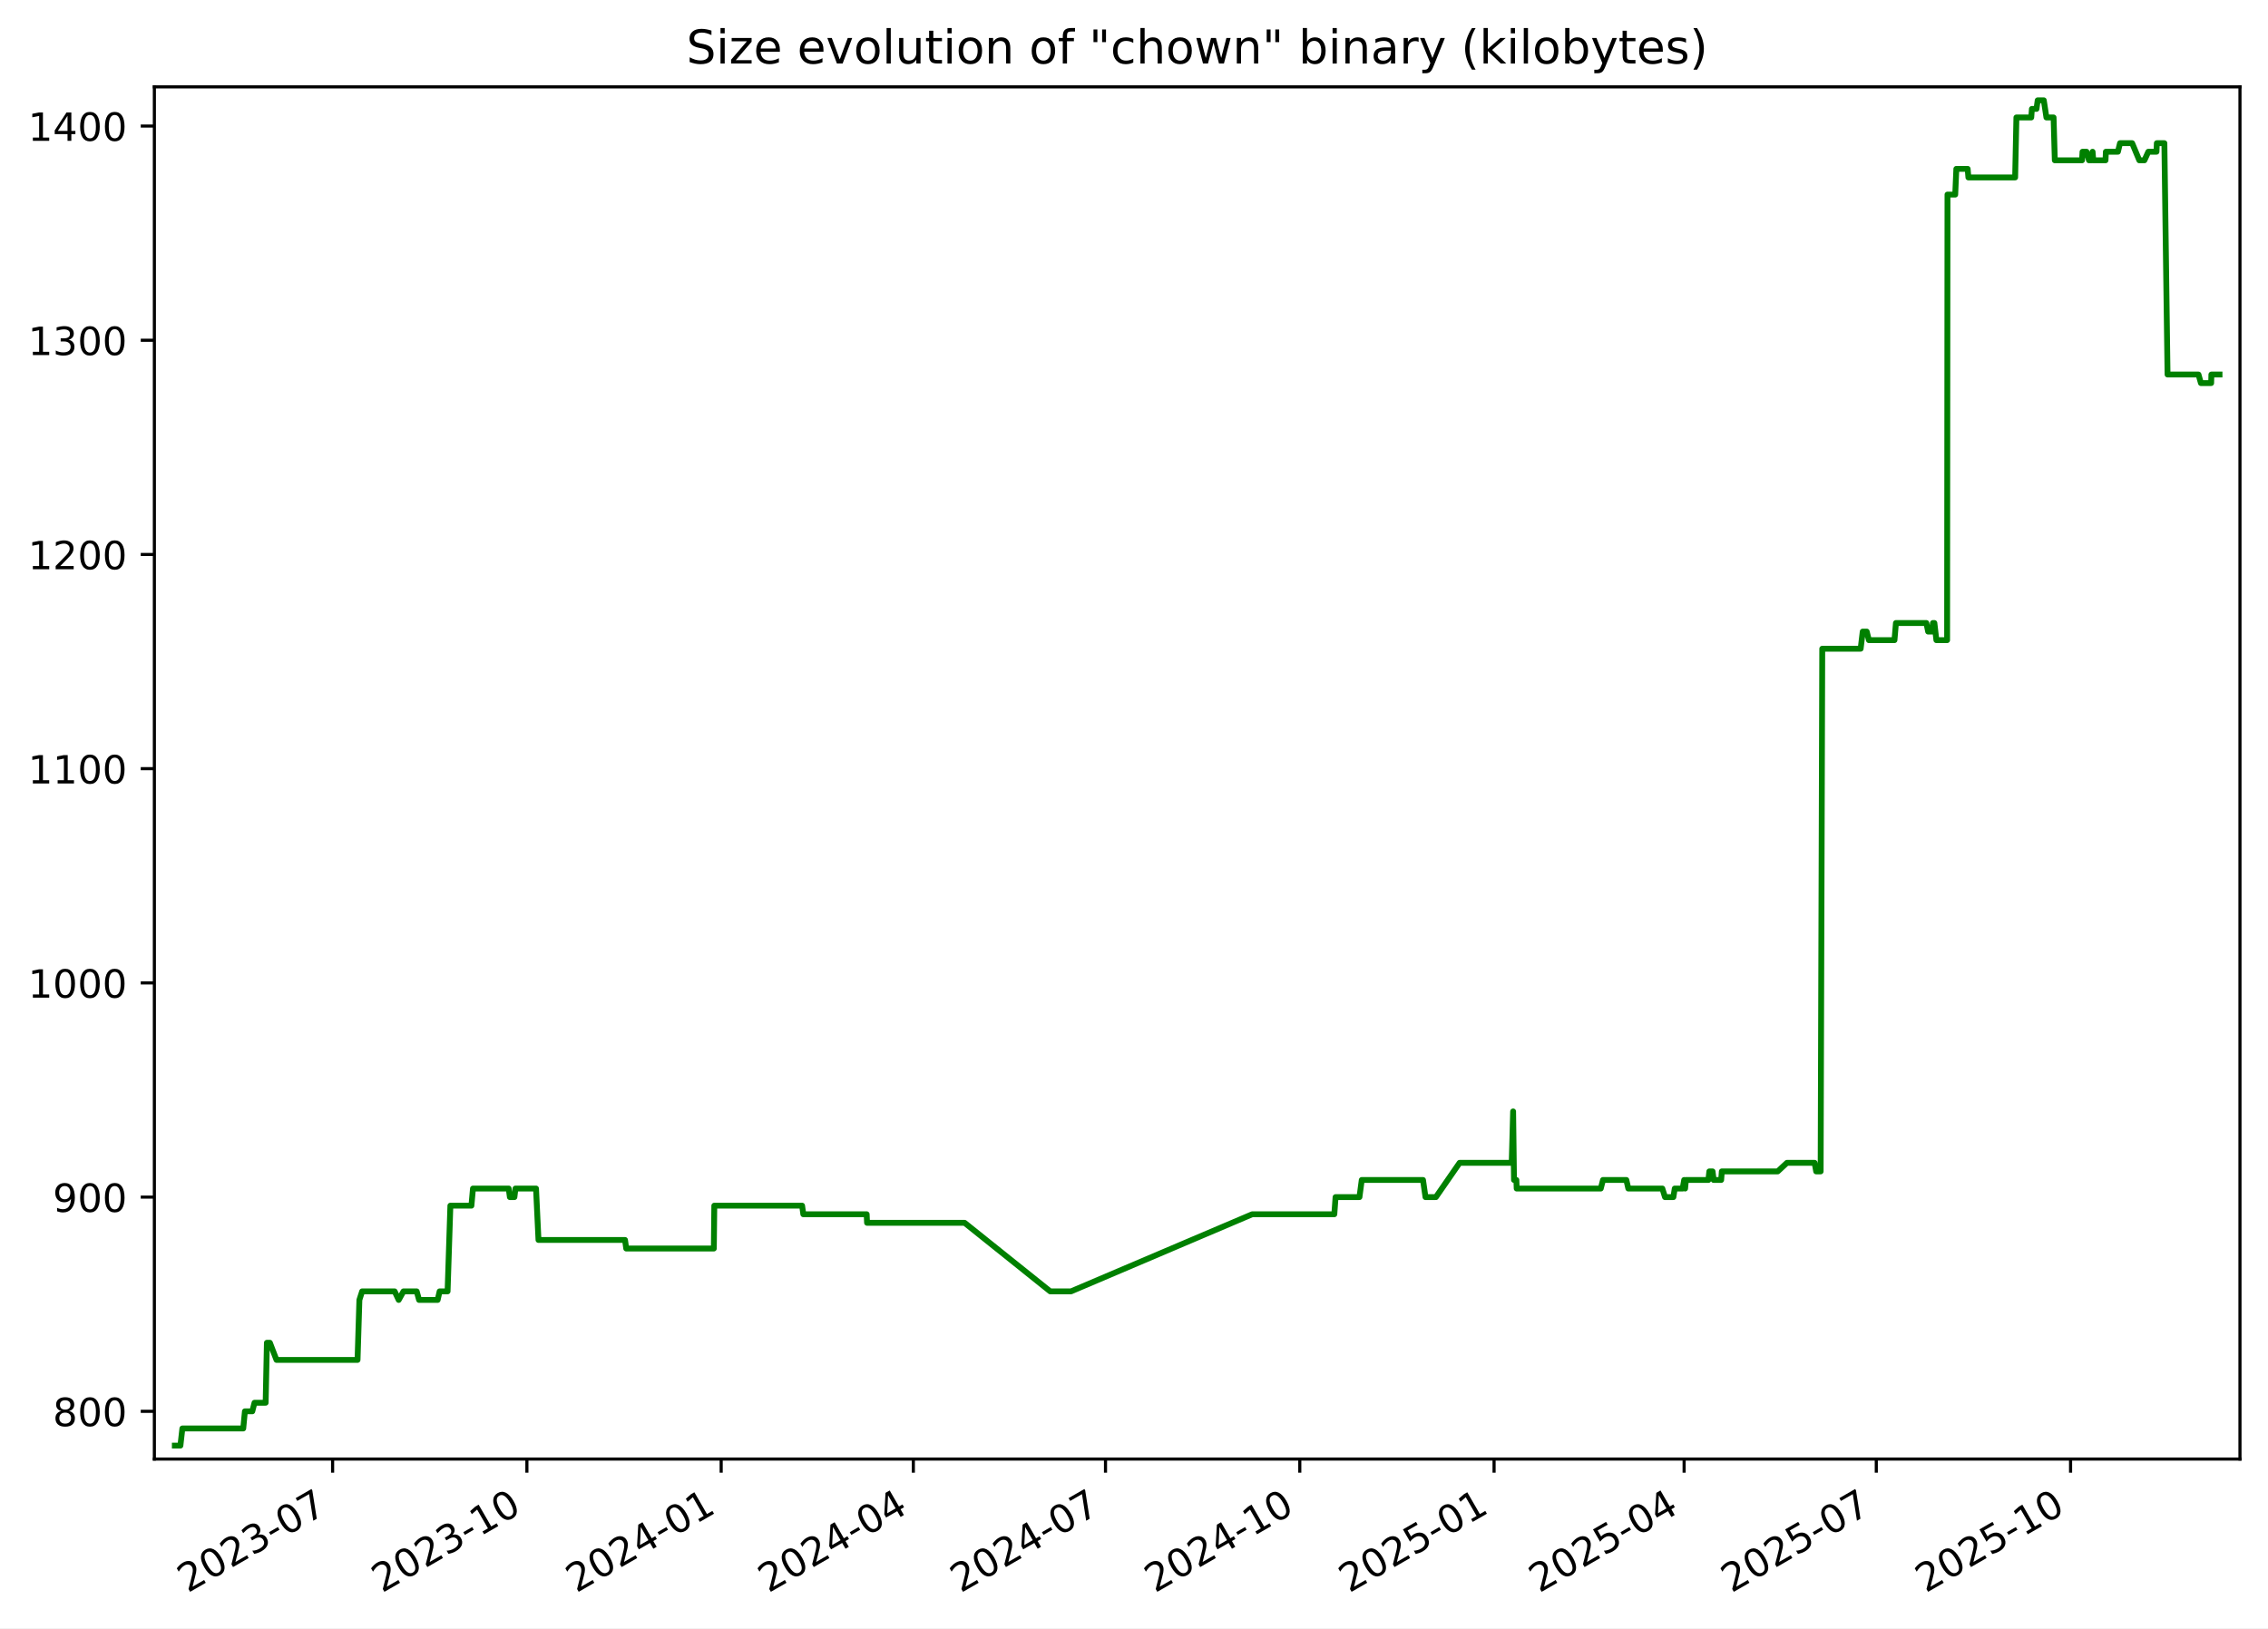
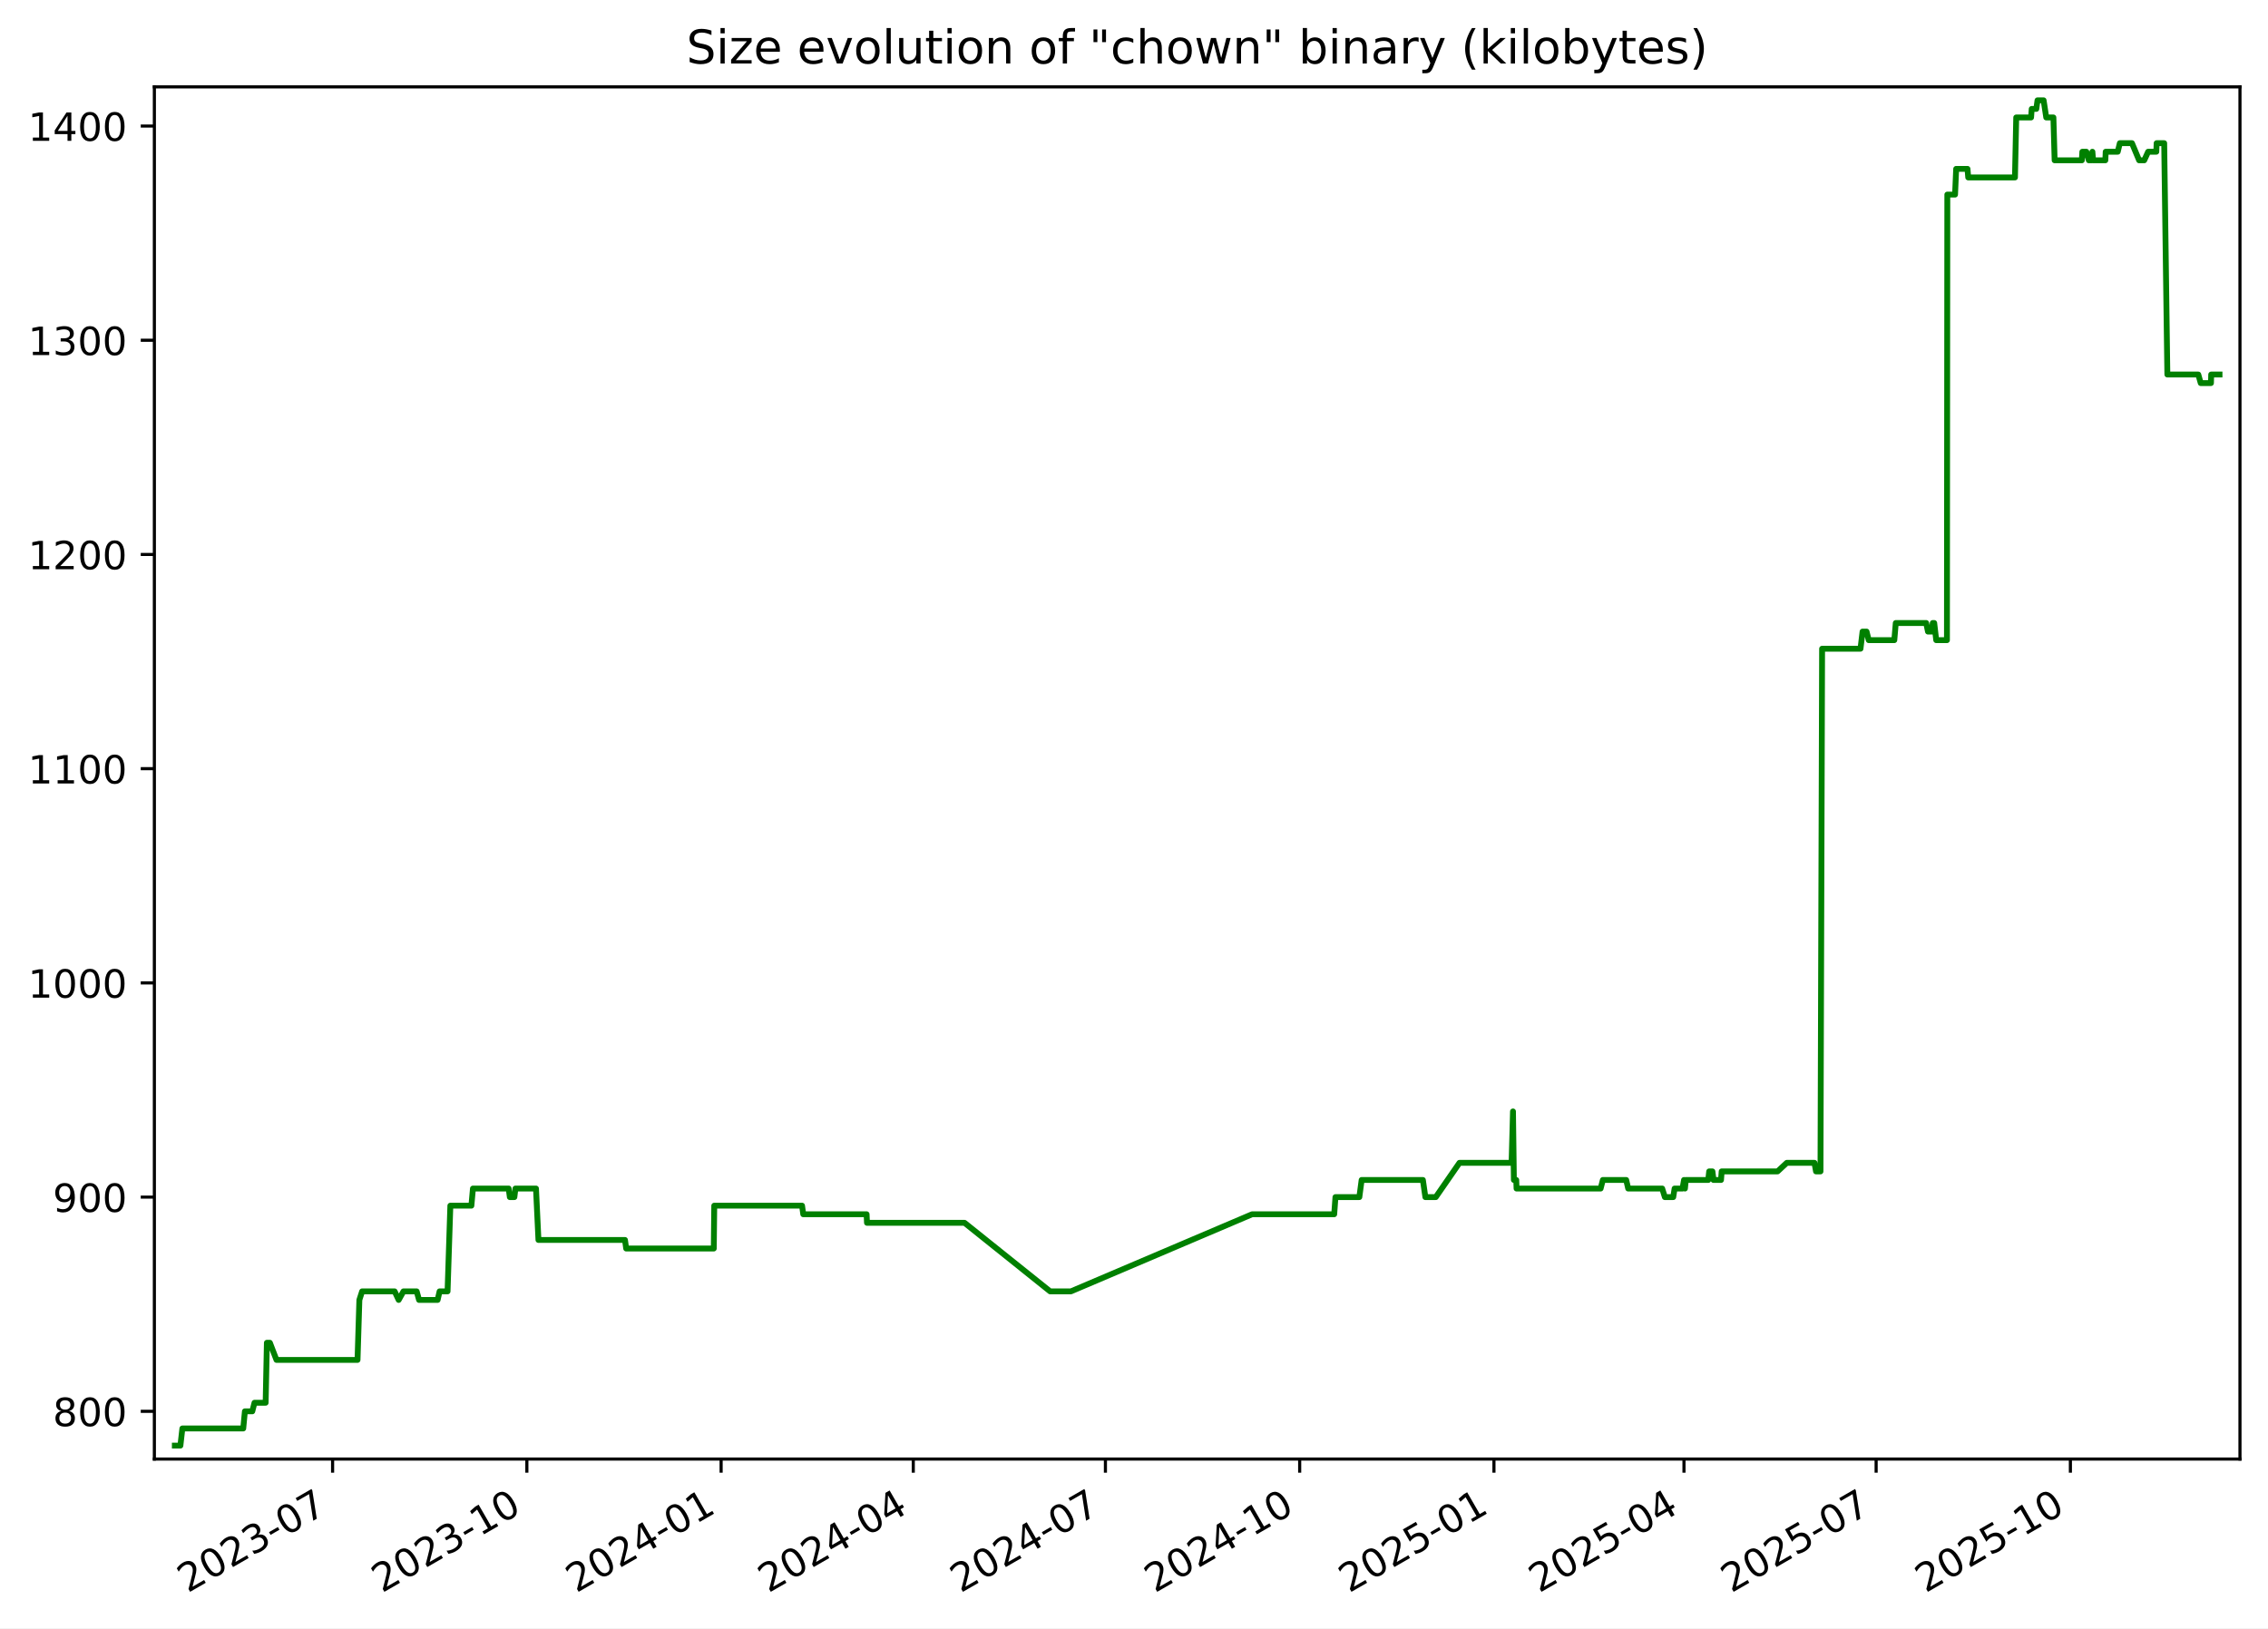
<svg xmlns="http://www.w3.org/2000/svg" xmlns:xlink="http://www.w3.org/1999/xlink" width="582.53pt" height="418.303pt" viewBox="0 0 582.53 418.303" version="1.1">
  <defs>
    <style type="text/css">*{stroke-linejoin: round; stroke-linecap: butt}</style>
  </defs>
  <g id="figure_1">
    <g id="patch_1">
      <path d="M -0 418.303  L 582.53 418.303  L 582.53 0  L -0 0  z " style="fill: #ffffff" />
    </g>
    <g id="axes_1">
      <g id="patch_2">
        <path d="M 39.65 374.83  L 575.33 374.83  L 575.33 22.318  L 39.65 22.318  z " style="fill: #ffffff" />
      </g>
      <g id="matplotlib.axis_1">
        <g id="xtick_1">
          <g id="line2d_1">
            <defs>
-               <path id="m84c2f676f5" d="M 0 0  L 0 3.5  " style="stroke: #000000; stroke-width: 0.8" />
+               <path id="m69174cca69" d="M 0 0  L 0 3.5  " style="stroke: #000000; stroke-width: 0.8" />
            </defs>
            <g>
-               <use xlink:href="#m84c2f676f5" x="85.43" y="374.83" style="stroke: #000000; stroke-width: 0.8" />
+               <use xlink:href="#m69174cca69" x="85.426" y="374.83" style="stroke: #000000; stroke-width: 0.8" />
            </g>
          </g>
          <g id="text_1">
-             <g transform="translate(48.20502 409.302) rotate(-30) scale(0.1 -0.1)">
+             <g transform="translate(48.20119 409.302) rotate(-30) scale(0.1 -0.1)">
              <defs>
                <path id="DejaVuSans-32" d="M 1228 531  L 3431 531  L 3431 0  L 469 0  L 469 531  Q 828 903 1448 1529  Q 2069 2156 2228 2338  Q 2531 2678 2651 2914  Q 2772 3150 2772 3378  Q 2772 3750 2511 3984  Q 2250 4219 1831 4219  Q 1534 4219 1204 4116  Q 875 4013 500 3803  L 500 4441  Q 881 4594 1212 4672  Q 1544 4750 1819 4750  Q 2544 4750 2975 4387  Q 3406 4025 3406 3419  Q 3406 3131 3298 2873  Q 3191 2616 2906 2266  Q 2828 2175 2409 1742  Q 1991 1309 1228 531  z " transform="scale(0.015625)" />
                <path id="DejaVuSans-30" d="M 2034 4250  Q 1547 4250 1301 3770  Q 1056 3291 1056 2328  Q 1056 1369 1301 889  Q 1547 409 2034 409  Q 2525 409 2770 889  Q 3016 1369 3016 2328  Q 3016 3291 2770 3770  Q 2525 4250 2034 4250  z M 2034 4750  Q 2819 4750 3233 4129  Q 3647 3509 3647 2328  Q 3647 1150 3233 529  Q 2819 -91 2034 -91  Q 1250 -91 836 529  Q 422 1150 422 2328  Q 422 3509 836 4129  Q 1250 4750 2034 4750  z " transform="scale(0.015625)" />
                <path id="DejaVuSans-33" d="M 2597 2516  Q 3050 2419 3304 2112  Q 3559 1806 3559 1356  Q 3559 666 3084 287  Q 2609 -91 1734 -91  Q 1441 -91 1130 -33  Q 819 25 488 141  L 488 750  Q 750 597 1062 519  Q 1375 441 1716 441  Q 2309 441 2620 675  Q 2931 909 2931 1356  Q 2931 1769 2642 2001  Q 2353 2234 1838 2234  L 1294 2234  L 1294 2753  L 1863 2753  Q 2328 2753 2575 2939  Q 2822 3125 2822 3475  Q 2822 3834 2567 4026  Q 2313 4219 1838 4219  Q 1578 4219 1281 4162  Q 984 4106 628 3988  L 628 4550  Q 988 4650 1302 4700  Q 1616 4750 1894 4750  Q 2613 4750 3031 4423  Q 3450 4097 3450 3541  Q 3450 3153 3228 2886  Q 3006 2619 2597 2516  z " transform="scale(0.015625)" />
                <path id="DejaVuSans-2d" d="M 313 2009  L 1997 2009  L 1997 1497  L 313 1497  L 313 2009  z " transform="scale(0.015625)" />
                <path id="DejaVuSans-37" d="M 525 4666  L 3525 4666  L 3525 4397  L 1831 0  L 1172 0  L 2766 4134  L 525 4134  L 525 4666  z " transform="scale(0.015625)" />
              </defs>
              <use xlink:href="#DejaVuSans-32" />
              <use xlink:href="#DejaVuSans-30" x="63.623" />
              <use xlink:href="#DejaVuSans-32" x="127.246" />
              <use xlink:href="#DejaVuSans-33" x="190.869" />
              <use xlink:href="#DejaVuSans-2d" x="254.492" />
              <use xlink:href="#DejaVuSans-30" x="290.576" />
              <use xlink:href="#DejaVuSans-37" x="354.199" />
            </g>
          </g>
        </g>
        <g id="xtick_2">
          <g id="line2d_2">
            <g>
-               <use xlink:href="#m84c2f676f5" x="135.33" y="374.83" style="stroke: #000000; stroke-width: 0.8" />
+               <use xlink:href="#m69174cca69" x="135.322" y="374.83" style="stroke: #000000; stroke-width: 0.8" />
            </g>
          </g>
          <g id="text_2">
-             <g transform="translate(98.10537 409.302) rotate(-30) scale(0.1 -0.1)">
+             <g transform="translate(98.09682 409.302) rotate(-30) scale(0.1 -0.1)">
              <defs>
                <path id="DejaVuSans-31" d="M 794 531  L 1825 531  L 1825 4091  L 703 3866  L 703 4441  L 1819 4666  L 2450 4666  L 2450 531  L 3481 531  L 3481 0  L 794 0  L 794 531  z " transform="scale(0.015625)" />
              </defs>
              <use xlink:href="#DejaVuSans-32" />
              <use xlink:href="#DejaVuSans-30" x="63.623" />
              <use xlink:href="#DejaVuSans-32" x="127.246" />
              <use xlink:href="#DejaVuSans-33" x="190.869" />
              <use xlink:href="#DejaVuSans-2d" x="254.492" />
              <use xlink:href="#DejaVuSans-31" x="290.576" />
              <use xlink:href="#DejaVuSans-30" x="354.199" />
            </g>
          </g>
        </g>
        <g id="xtick_3">
          <g id="line2d_3">
            <g>
-               <use xlink:href="#m84c2f676f5" x="185.231" y="374.83" style="stroke: #000000; stroke-width: 0.8" />
+               <use xlink:href="#m69174cca69" x="185.217" y="374.83" style="stroke: #000000; stroke-width: 0.8" />
            </g>
          </g>
          <g id="text_3">
-             <g transform="translate(148.0057 409.302) rotate(-30) scale(0.1 -0.1)">
+             <g transform="translate(147.9924 409.302) rotate(-30) scale(0.1 -0.1)">
              <defs>
                <path id="DejaVuSans-34" d="M 2419 4116  L 825 1625  L 2419 1625  L 2419 4116  z M 2253 4666  L 3047 4666  L 3047 1625  L 3713 1625  L 3713 1100  L 3047 1100  L 3047 0  L 2419 0  L 2419 1100  L 313 1100  L 313 1709  L 2253 4666  z " transform="scale(0.015625)" />
              </defs>
              <use xlink:href="#DejaVuSans-32" />
              <use xlink:href="#DejaVuSans-30" x="63.623" />
              <use xlink:href="#DejaVuSans-32" x="127.246" />
              <use xlink:href="#DejaVuSans-34" x="190.869" />
              <use xlink:href="#DejaVuSans-2d" x="254.492" />
              <use xlink:href="#DejaVuSans-30" x="290.576" />
              <use xlink:href="#DejaVuSans-31" x="354.199" />
            </g>
          </g>
        </g>
        <g id="xtick_4">
          <g id="line2d_4">
            <g>
-               <use xlink:href="#m84c2f676f5" x="234.589" y="374.83" style="stroke: #000000; stroke-width: 0.8" />
+               <use xlink:href="#m69174cca69" x="234.571" y="374.83" style="stroke: #000000; stroke-width: 0.8" />
            </g>
          </g>
          <g id="text_4">
-             <g transform="translate(197.3637 409.302) rotate(-30) scale(0.1 -0.1)">
+             <g transform="translate(197.3457 409.302) rotate(-30) scale(0.1 -0.1)">
              <use xlink:href="#DejaVuSans-32" />
              <use xlink:href="#DejaVuSans-30" x="63.623" />
              <use xlink:href="#DejaVuSans-32" x="127.246" />
              <use xlink:href="#DejaVuSans-34" x="190.869" />
              <use xlink:href="#DejaVuSans-2d" x="254.492" />
              <use xlink:href="#DejaVuSans-30" x="290.576" />
              <use xlink:href="#DejaVuSans-34" x="354.199" />
            </g>
          </g>
        </g>
        <g id="xtick_5">
          <g id="line2d_5">
            <g>
-               <use xlink:href="#m84c2f676f5" x="283.946" y="374.83" style="stroke: #000000; stroke-width: 0.8" />
+               <use xlink:href="#m69174cca69" x="283.924" y="374.83" style="stroke: #000000; stroke-width: 0.8" />
            </g>
          </g>
          <g id="text_5">
-             <g transform="translate(246.7216 409.302) rotate(-30) scale(0.1 -0.1)">
+             <g transform="translate(246.699 409.302) rotate(-30) scale(0.1 -0.1)">
              <use xlink:href="#DejaVuSans-32" />
              <use xlink:href="#DejaVuSans-30" x="63.623" />
              <use xlink:href="#DejaVuSans-32" x="127.246" />
              <use xlink:href="#DejaVuSans-34" x="190.869" />
              <use xlink:href="#DejaVuSans-2d" x="254.492" />
              <use xlink:href="#DejaVuSans-30" x="290.576" />
              <use xlink:href="#DejaVuSans-37" x="354.199" />
            </g>
          </g>
        </g>
        <g id="xtick_6">
          <g id="line2d_6">
            <g>
-               <use xlink:href="#m84c2f676f5" x="333.847" y="374.83" style="stroke: #000000; stroke-width: 0.8" />
+               <use xlink:href="#m69174cca69" x="333.819" y="374.83" style="stroke: #000000; stroke-width: 0.8" />
            </g>
          </g>
          <g id="text_6">
-             <g transform="translate(296.622 409.302) rotate(-30) scale(0.1 -0.1)">
+             <g transform="translate(296.5947 409.302) rotate(-30) scale(0.1 -0.1)">
              <use xlink:href="#DejaVuSans-32" />
              <use xlink:href="#DejaVuSans-30" x="63.623" />
              <use xlink:href="#DejaVuSans-32" x="127.246" />
              <use xlink:href="#DejaVuSans-34" x="190.869" />
              <use xlink:href="#DejaVuSans-2d" x="254.492" />
              <use xlink:href="#DejaVuSans-31" x="290.576" />
              <use xlink:href="#DejaVuSans-30" x="354.199" />
            </g>
          </g>
        </g>
        <g id="xtick_7">
          <g id="line2d_7">
            <g>
-               <use xlink:href="#m84c2f676f5" x="383.747" y="374.83" style="stroke: #000000; stroke-width: 0.8" />
+               <use xlink:href="#m69174cca69" x="383.715" y="374.83" style="stroke: #000000; stroke-width: 0.8" />
            </g>
          </g>
          <g id="text_7">
-             <g transform="translate(346.5223 409.302) rotate(-30) scale(0.1 -0.1)">
+             <g transform="translate(346.4903 409.302) rotate(-30) scale(0.1 -0.1)">
              <defs>
                <path id="DejaVuSans-35" d="M 691 4666  L 3169 4666  L 3169 4134  L 1269 4134  L 1269 2991  Q 1406 3038 1543 3061  Q 1681 3084 1819 3084  Q 2600 3084 3056 2656  Q 3513 2228 3513 1497  Q 3513 744 3044 326  Q 2575 -91 1722 -91  Q 1428 -91 1123 -41  Q 819 9 494 109  L 494 744  Q 775 591 1075 516  Q 1375 441 1709 441  Q 2250 441 2565 725  Q 2881 1009 2881 1497  Q 2881 1984 2565 2268  Q 2250 2553 1709 2553  Q 1456 2553 1204 2497  Q 953 2441 691 2322  L 691 4666  z " transform="scale(0.015625)" />
              </defs>
              <use xlink:href="#DejaVuSans-32" />
              <use xlink:href="#DejaVuSans-30" x="63.623" />
              <use xlink:href="#DejaVuSans-32" x="127.246" />
              <use xlink:href="#DejaVuSans-35" x="190.869" />
              <use xlink:href="#DejaVuSans-2d" x="254.492" />
              <use xlink:href="#DejaVuSans-30" x="290.576" />
              <use xlink:href="#DejaVuSans-31" x="354.199" />
            </g>
          </g>
        </g>
        <g id="xtick_8">
          <g id="line2d_8">
            <g>
-               <use xlink:href="#m84c2f676f5" x="432.563" y="374.83" style="stroke: #000000; stroke-width: 0.8" />
+               <use xlink:href="#m69174cca69" x="432.526" y="374.83" style="stroke: #000000; stroke-width: 0.8" />
            </g>
          </g>
          <g id="text_8">
-             <g transform="translate(395.3379 409.302) rotate(-30) scale(0.1 -0.1)">
+             <g transform="translate(395.3012 409.302) rotate(-30) scale(0.1 -0.1)">
              <use xlink:href="#DejaVuSans-32" />
              <use xlink:href="#DejaVuSans-30" x="63.623" />
              <use xlink:href="#DejaVuSans-32" x="127.246" />
              <use xlink:href="#DejaVuSans-35" x="190.869" />
              <use xlink:href="#DejaVuSans-2d" x="254.492" />
              <use xlink:href="#DejaVuSans-30" x="290.576" />
              <use xlink:href="#DejaVuSans-34" x="354.199" />
            </g>
          </g>
        </g>
        <g id="xtick_9">
          <g id="line2d_9">
            <g>
-               <use xlink:href="#m84c2f676f5" x="481.921" y="374.83" style="stroke: #000000; stroke-width: 0.8" />
+               <use xlink:href="#m69174cca69" x="481.879" y="374.83" style="stroke: #000000; stroke-width: 0.8" />
            </g>
          </g>
          <g id="text_9">
-             <g transform="translate(444.6959 409.302) rotate(-30) scale(0.1 -0.1)">
+             <g transform="translate(444.6545 409.302) rotate(-30) scale(0.1 -0.1)">
              <use xlink:href="#DejaVuSans-32" />
              <use xlink:href="#DejaVuSans-30" x="63.623" />
              <use xlink:href="#DejaVuSans-32" x="127.246" />
              <use xlink:href="#DejaVuSans-35" x="190.869" />
              <use xlink:href="#DejaVuSans-2d" x="254.492" />
              <use xlink:href="#DejaVuSans-30" x="290.576" />
              <use xlink:href="#DejaVuSans-37" x="354.199" />
            </g>
          </g>
        </g>
        <g id="xtick_10">
          <g id="line2d_10">
            <g>
-               <use xlink:href="#m84c2f676f5" x="531.821" y="374.83" style="stroke: #000000; stroke-width: 0.8" />
+               <use xlink:href="#m69174cca69" x="531.775" y="374.83" style="stroke: #000000; stroke-width: 0.8" />
            </g>
          </g>
          <g id="text_10">
-             <g transform="translate(494.5962 409.302) rotate(-30) scale(0.1 -0.1)">
+             <g transform="translate(494.5501 409.302) rotate(-30) scale(0.1 -0.1)">
              <use xlink:href="#DejaVuSans-32" />
              <use xlink:href="#DejaVuSans-30" x="63.623" />
              <use xlink:href="#DejaVuSans-32" x="127.246" />
              <use xlink:href="#DejaVuSans-35" x="190.869" />
              <use xlink:href="#DejaVuSans-2d" x="254.492" />
              <use xlink:href="#DejaVuSans-31" x="290.576" />
              <use xlink:href="#DejaVuSans-30" x="354.199" />
            </g>
          </g>
        </g>
      </g>
      <g id="matplotlib.axis_2">
        <g id="ytick_1">
          <g id="line2d_11">
            <defs>
-               <path id="m8c05f2d307" d="M 0 0  L -3.5 0  " style="stroke: #000000; stroke-width: 0.8" />
+               <path id="mdd39fe9f7b" d="M 0 0  L -3.5 0  " style="stroke: #000000; stroke-width: 0.8" />
            </defs>
            <g>
-               <use xlink:href="#m8c05f2d307" x="39.65" y="362.569" style="stroke: #000000; stroke-width: 0.8" />
+               <use xlink:href="#mdd39fe9f7b" x="39.65" y="362.569" style="stroke: #000000; stroke-width: 0.8" />
            </g>
          </g>
          <g id="text_11">
            <g transform="translate(13.5625 366.3682) scale(0.1 -0.1)">
              <defs>
                <path id="DejaVuSans-38" d="M 2034 2216  Q 1584 2216 1326 1975  Q 1069 1734 1069 1313  Q 1069 891 1326 650  Q 1584 409 2034 409  Q 2484 409 2743 651  Q 3003 894 3003 1313  Q 3003 1734 2745 1975  Q 2488 2216 2034 2216  z M 1403 2484  Q 997 2584 770 2862  Q 544 3141 544 3541  Q 544 4100 942 4425  Q 1341 4750 2034 4750  Q 2731 4750 3128 4425  Q 3525 4100 3525 3541  Q 3525 3141 3298 2862  Q 3072 2584 2669 2484  Q 3125 2378 3379 2068  Q 3634 1759 3634 1313  Q 3634 634 3220 271  Q 2806 -91 2034 -91  Q 1263 -91 848 271  Q 434 634 434 1313  Q 434 1759 690 2068  Q 947 2378 1403 2484  z M 1172 3481  Q 1172 3119 1398 2916  Q 1625 2713 2034 2713  Q 2441 2713 2670 2916  Q 2900 3119 2900 3481  Q 2900 3844 2670 4047  Q 2441 4250 2034 4250  Q 1625 4250 1398 4047  Q 1172 3844 1172 3481  z " transform="scale(0.015625)" />
              </defs>
              <use xlink:href="#DejaVuSans-38" />
              <use xlink:href="#DejaVuSans-30" x="63.623" />
              <use xlink:href="#DejaVuSans-30" x="127.246" />
            </g>
          </g>
        </g>
        <g id="ytick_2">
          <g id="line2d_12">
            <g>
-               <use xlink:href="#m8c05f2d307" x="39.65" y="307.537" style="stroke: #000000; stroke-width: 0.8" />
+               <use xlink:href="#mdd39fe9f7b" x="39.65" y="307.537" style="stroke: #000000; stroke-width: 0.8" />
            </g>
          </g>
          <g id="text_12">
            <g transform="translate(13.5625 311.3364) scale(0.1 -0.1)">
              <defs>
                <path id="DejaVuSans-39" d="M 703 97  L 703 672  Q 941 559 1184 500  Q 1428 441 1663 441  Q 2288 441 2617 861  Q 2947 1281 2994 2138  Q 2813 1869 2534 1725  Q 2256 1581 1919 1581  Q 1219 1581 811 2004  Q 403 2428 403 3163  Q 403 3881 828 4315  Q 1253 4750 1959 4750  Q 2769 4750 3195 4129  Q 3622 3509 3622 2328  Q 3622 1225 3098 567  Q 2575 -91 1691 -91  Q 1453 -91 1209 -44  Q 966 3 703 97  z M 1959 2075  Q 2384 2075 2632 2365  Q 2881 2656 2881 3163  Q 2881 3666 2632 3958  Q 2384 4250 1959 4250  Q 1534 4250 1286 3958  Q 1038 3666 1038 3163  Q 1038 2656 1286 2365  Q 1534 2075 1959 2075  z " transform="scale(0.015625)" />
              </defs>
              <use xlink:href="#DejaVuSans-39" />
              <use xlink:href="#DejaVuSans-30" x="63.623" />
              <use xlink:href="#DejaVuSans-30" x="127.246" />
            </g>
          </g>
        </g>
        <g id="ytick_3">
          <g id="line2d_13">
            <g>
-               <use xlink:href="#m8c05f2d307" x="39.65" y="252.505" style="stroke: #000000; stroke-width: 0.8" />
+               <use xlink:href="#mdd39fe9f7b" x="39.65" y="252.505" style="stroke: #000000; stroke-width: 0.8" />
            </g>
          </g>
          <g id="text_13">
            <g transform="translate(7.2 256.3046) scale(0.1 -0.1)">
              <use xlink:href="#DejaVuSans-31" />
              <use xlink:href="#DejaVuSans-30" x="63.623" />
              <use xlink:href="#DejaVuSans-30" x="127.246" />
              <use xlink:href="#DejaVuSans-30" x="190.869" />
            </g>
          </g>
        </g>
        <g id="ytick_4">
          <g id="line2d_14">
            <g>
-               <use xlink:href="#m8c05f2d307" x="39.65" y="197.473" style="stroke: #000000; stroke-width: 0.8" />
+               <use xlink:href="#mdd39fe9f7b" x="39.65" y="197.473" style="stroke: #000000; stroke-width: 0.8" />
            </g>
          </g>
          <g id="text_14">
            <g transform="translate(7.2 201.2727) scale(0.1 -0.1)">
              <use xlink:href="#DejaVuSans-31" />
              <use xlink:href="#DejaVuSans-31" x="63.623" />
              <use xlink:href="#DejaVuSans-30" x="127.246" />
              <use xlink:href="#DejaVuSans-30" x="190.869" />
            </g>
          </g>
        </g>
        <g id="ytick_5">
          <g id="line2d_15">
            <g>
-               <use xlink:href="#m8c05f2d307" x="39.65" y="142.442" style="stroke: #000000; stroke-width: 0.8" />
+               <use xlink:href="#mdd39fe9f7b" x="39.65" y="142.442" style="stroke: #000000; stroke-width: 0.8" />
            </g>
          </g>
          <g id="text_15">
            <g transform="translate(7.2 146.2409) scale(0.1 -0.1)">
              <use xlink:href="#DejaVuSans-31" />
              <use xlink:href="#DejaVuSans-32" x="63.623" />
              <use xlink:href="#DejaVuSans-30" x="127.246" />
              <use xlink:href="#DejaVuSans-30" x="190.869" />
            </g>
          </g>
        </g>
        <g id="ytick_6">
          <g id="line2d_16">
            <g>
-               <use xlink:href="#m8c05f2d307" x="39.65" y="87.41" style="stroke: #000000; stroke-width: 0.8" />
+               <use xlink:href="#mdd39fe9f7b" x="39.65" y="87.41" style="stroke: #000000; stroke-width: 0.8" />
            </g>
          </g>
          <g id="text_16">
            <g transform="translate(7.2 91.20901) scale(0.1 -0.1)">
              <use xlink:href="#DejaVuSans-31" />
              <use xlink:href="#DejaVuSans-33" x="63.623" />
              <use xlink:href="#DejaVuSans-30" x="127.246" />
              <use xlink:href="#DejaVuSans-30" x="190.869" />
            </g>
          </g>
        </g>
        <g id="ytick_7">
          <g id="line2d_17">
            <g>
-               <use xlink:href="#m8c05f2d307" x="39.65" y="32.378" style="stroke: #000000; stroke-width: 0.8" />
+               <use xlink:href="#mdd39fe9f7b" x="39.65" y="32.378" style="stroke: #000000; stroke-width: 0.8" />
            </g>
          </g>
          <g id="text_17">
            <g transform="translate(7.2 36.17717) scale(0.1 -0.1)">
              <use xlink:href="#DejaVuSans-31" />
              <use xlink:href="#DejaVuSans-34" x="63.623" />
              <use xlink:href="#DejaVuSans-30" x="127.246" />
              <use xlink:href="#DejaVuSans-30" x="190.869" />
            </g>
          </g>
        </g>
      </g>
      <g id="line2d_18">
-         <path d="M 44.902 371.374  L 46.338 371.374  L 46.84 366.972  L 62.477 366.972  L 62.903 362.569  L 64.803 362.569  L 65.367 360.368  L 68.232 360.368  L 68.55 344.959  L 69.325 344.959  L 71.015 349.361  L 91.835 349.361  L 92.308 333.952  L 93.013 331.751  L 101.365 331.751  L 102.405 333.952  L 103.634 331.751  L 107.027 331.751  L 107.64 333.952  L 112.408 333.952  L 112.917 331.751  L 114.962 331.751  L 115.677 309.738  L 121.082 309.738  L 121.48 305.336  L 130.662 305.336  L 130.958 307.537  L 132.124 307.537  L 132.392 305.336  L 137.679 305.336  L 138.308 318.544  L 160.535 318.544  L 160.845 320.745  L 183.348 320.745  L 183.465 309.738  L 206.023 309.738  L 206.328 311.94  L 222.603 311.94  L 222.699 314.141  L 247.758 314.141  L 269.742 331.751  L 275.091 331.751  L 321.635 311.94  L 342.718 311.94  L 343.034 307.537  L 349.174 307.537  L 349.761 303.135  L 365.497 303.135  L 366.133 307.537  L 368.804 307.537  L 374.896 298.732  L 388.279 298.732  L 388.641 285.524  L 388.868 303.135  L 389.479 303.135  L 389.557 305.336  L 411.153 305.336  L 411.723 303.135  L 417.721 303.135  L 418.232 305.336  L 426.967 305.336  L 427.653 307.537  L 429.804 307.537  L 430.152 305.336  L 432.181 305.336  L 432.572 303.135  L 432.813 305.336  L 433.022 303.135  L 438.799 303.135  L 439.034 300.933  L 439.872 300.933  L 440.148 303.135  L 442.077 303.135  L 442.243 300.933  L 456.603 300.933  L 458.973 298.732  L 466.085 298.732  L 466.478 300.933  L 467.629 300.933  L 468.041 166.656  L 477.905 166.656  L 478.434 162.253  L 479.465 162.253  L 480.019 164.454  L 486.592 164.454  L 486.965 160.052  L 494.78 160.052  L 495.234 162.253  L 496.265 162.253  L 496.461 160.052  L 496.844 160.052  L 497.356 164.454  L 500.111 164.454  L 500.208 49.988  L 502.194 49.988  L 502.48 43.384  L 505.39 43.384  L 505.576 45.586  L 517.584 45.586  L 517.907 30.177  L 521.723 30.177  L 521.886 27.975  L 523.072 27.975  L 523.372 25.774  L 524.946 25.774  L 525.619 30.177  L 527.458 30.177  L 527.773 41.183  L 534.765 41.183  L 534.892 38.982  L 535.917 38.982  L 536.553 41.183  L 537.269 41.183  L 537.474 38.982  L 537.653 41.183  L 540.797 41.183  L 540.888 38.982  L 543.984 38.982  L 544.522 36.78  L 547.637 36.78  L 549.479 41.183  L 550.786 41.183  L 551.793 38.982  L 553.893 38.982  L 553.976 36.78  L 555.916 36.78  L 556.728 96.215  L 564.677 96.215  L 565.298 98.416  L 567.932 98.416  L 567.988 96.215  L 570.078 96.215  L 570.078 96.215  " clip-path="url(#pbaf7b51d52)" style="fill: none; stroke: #008000; stroke-width: 1.5; stroke-linecap: square" />
+         <path d="M 44.902 371.374  L 46.337 371.374  L 46.84 366.972  L 62.476 366.972  L 62.901 362.569  L 64.801 362.569  L 65.365 360.368  L 68.23 360.368  L 68.547 344.959  L 69.322 344.959  L 71.013 349.361  L 91.831 349.361  L 92.303 333.952  L 93.009 331.751  L 101.36 331.751  L 102.399 333.952  L 103.629 331.751  L 107.021 331.751  L 107.634 333.952  L 112.402 333.952  L 112.91 331.751  L 114.956 331.751  L 115.67 309.738  L 121.074 309.738  L 121.473 305.336  L 130.654 305.336  L 130.95 307.537  L 132.116 307.537  L 132.384 305.336  L 137.67 305.336  L 138.299 318.544  L 160.524 318.544  L 160.834 320.745  L 183.335 320.745  L 183.452 309.738  L 206.008 309.738  L 206.313 311.94  L 222.586 311.94  L 222.682 314.141  L 247.739 314.141  L 269.721 331.751  L 275.069 331.751  L 321.609 311.94  L 342.69 311.94  L 343.006 307.537  L 349.145 307.537  L 349.732 303.135  L 365.466 303.135  L 366.103 307.537  L 368.773 307.537  L 374.865 298.732  L 388.247 298.732  L 388.608 285.524  L 388.836 303.135  L 389.447 303.135  L 389.524 305.336  L 411.119 305.336  L 411.688 303.135  L 417.686 303.135  L 418.197 305.336  L 426.931 305.336  L 427.616 307.537  L 429.767 307.537  L 430.115 305.336  L 432.144 305.336  L 432.535 303.135  L 432.776 305.336  L 432.985 303.135  L 438.762 303.135  L 438.996 300.933  L 439.835 300.933  L 440.111 303.135  L 442.039 303.135  L 442.205 300.933  L 456.564 300.933  L 458.934 298.732  L 466.045 298.732  L 466.438 300.933  L 467.589 300.933  L 468.001 166.656  L 477.864 166.656  L 478.393 162.253  L 479.424 162.253  L 479.977 164.454  L 486.55 164.454  L 486.923 160.052  L 494.737 160.052  L 495.192 162.253  L 496.223 162.253  L 496.418 160.052  L 496.801 160.052  L 497.314 164.454  L 500.068 164.454  L 500.165 49.988  L 502.151 49.988  L 502.437 43.384  L 505.346 43.384  L 505.532 45.586  L 517.54 45.586  L 517.862 30.177  L 521.677 30.177  L 521.841 27.975  L 523.026 27.975  L 523.327 25.774  L 524.9 25.774  L 525.573 30.177  L 527.413 30.177  L 527.728 41.183  L 534.718 41.183  L 534.845 38.982  L 535.87 38.982  L 536.507 41.183  L 537.223 41.183  L 537.427 38.982  L 537.607 41.183  L 540.75 41.183  L 540.841 38.982  L 543.937 38.982  L 544.475 36.78  L 547.589 36.78  L 549.431 41.183  L 550.738 41.183  L 551.745 38.982  L 553.845 38.982  L 553.928 36.78  L 555.867 36.78  L 556.679 96.215  L 564.627 96.215  L 565.249 98.416  L 567.883 98.416  L 567.939 96.215  L 570.078 96.215  L 570.078 96.215  " clip-path="url(#p6c142fc9bb)" style="fill: none; stroke: #008000; stroke-width: 1.5; stroke-linecap: square" />
      </g>
      <g id="patch_3">
        <path d="M 39.65 374.83  L 39.65 22.318  " style="fill: none; stroke: #000000; stroke-width: 0.8; stroke-linejoin: miter; stroke-linecap: square" />
      </g>
      <g id="patch_4">
        <path d="M 575.33 374.83  L 575.33 22.318  " style="fill: none; stroke: #000000; stroke-width: 0.8; stroke-linejoin: miter; stroke-linecap: square" />
      </g>
      <g id="patch_5">
        <path d="M 39.65 374.83  L 575.33 374.83  " style="fill: none; stroke: #000000; stroke-width: 0.8; stroke-linejoin: miter; stroke-linecap: square" />
      </g>
      <g id="patch_6">
        <path d="M 39.65 22.318  L 575.33 22.318  " style="fill: none; stroke: #000000; stroke-width: 0.8; stroke-linejoin: miter; stroke-linecap: square" />
      </g>
      <g id="text_18">
        <g transform="translate(176.3122 16.31812) scale(0.12 -0.12)">
          <defs>
            <path id="DejaVuSans-53" d="M 3425 4513  L 3425 3897  Q 3066 4069 2747 4153  Q 2428 4238 2131 4238  Q 1616 4238 1336 4038  Q 1056 3838 1056 3469  Q 1056 3159 1242 3001  Q 1428 2844 1947 2747  L 2328 2669  Q 3034 2534 3370 2195  Q 3706 1856 3706 1288  Q 3706 609 3251 259  Q 2797 -91 1919 -91  Q 1588 -91 1214 -16  Q 841 59 441 206  L 441 856  Q 825 641 1194 531  Q 1563 422 1919 422  Q 2459 422 2753 634  Q 3047 847 3047 1241  Q 3047 1584 2836 1778  Q 2625 1972 2144 2069  L 1759 2144  Q 1053 2284 737 2584  Q 422 2884 422 3419  Q 422 4038 858 4394  Q 1294 4750 2059 4750  Q 2388 4750 2728 4690  Q 3069 4631 3425 4513  z " transform="scale(0.015625)" />
            <path id="DejaVuSans-69" d="M 603 3500  L 1178 3500  L 1178 0  L 603 0  L 603 3500  z M 603 4863  L 1178 4863  L 1178 4134  L 603 4134  L 603 4863  z " transform="scale(0.015625)" />
            <path id="DejaVuSans-7a" d="M 353 3500  L 3084 3500  L 3084 2975  L 922 459  L 3084 459  L 3084 0  L 275 0  L 275 525  L 2438 3041  L 353 3041  L 353 3500  z " transform="scale(0.015625)" />
            <path id="DejaVuSans-65" d="M 3597 1894  L 3597 1613  L 953 1613  Q 991 1019 1311 708  Q 1631 397 2203 397  Q 2534 397 2845 478  Q 3156 559 3463 722  L 3463 178  Q 3153 47 2828 -22  Q 2503 -91 2169 -91  Q 1331 -91 842 396  Q 353 884 353 1716  Q 353 2575 817 3079  Q 1281 3584 2069 3584  Q 2775 3584 3186 3129  Q 3597 2675 3597 1894  z M 3022 2063  Q 3016 2534 2758 2815  Q 2500 3097 2075 3097  Q 1594 3097 1305 2825  Q 1016 2553 972 2059  L 3022 2063  z " transform="scale(0.015625)" />
            <path id="DejaVuSans-20" transform="scale(0.015625)" />
            <path id="DejaVuSans-76" d="M 191 3500  L 800 3500  L 1894 563  L 2988 3500  L 3597 3500  L 2284 0  L 1503 0  L 191 3500  z " transform="scale(0.015625)" />
            <path id="DejaVuSans-6f" d="M 1959 3097  Q 1497 3097 1228 2736  Q 959 2375 959 1747  Q 959 1119 1226 758  Q 1494 397 1959 397  Q 2419 397 2687 759  Q 2956 1122 2956 1747  Q 2956 2369 2687 2733  Q 2419 3097 1959 3097  z M 1959 3584  Q 2709 3584 3137 3096  Q 3566 2609 3566 1747  Q 3566 888 3137 398  Q 2709 -91 1959 -91  Q 1206 -91 779 398  Q 353 888 353 1747  Q 353 2609 779 3096  Q 1206 3584 1959 3584  z " transform="scale(0.015625)" />
            <path id="DejaVuSans-6c" d="M 603 4863  L 1178 4863  L 1178 0  L 603 0  L 603 4863  z " transform="scale(0.015625)" />
            <path id="DejaVuSans-75" d="M 544 1381  L 544 3500  L 1119 3500  L 1119 1403  Q 1119 906 1312 657  Q 1506 409 1894 409  Q 2359 409 2629 706  Q 2900 1003 2900 1516  L 2900 3500  L 3475 3500  L 3475 0  L 2900 0  L 2900 538  Q 2691 219 2414 64  Q 2138 -91 1772 -91  Q 1169 -91 856 284  Q 544 659 544 1381  z M 1991 3584  L 1991 3584  z " transform="scale(0.015625)" />
            <path id="DejaVuSans-74" d="M 1172 4494  L 1172 3500  L 2356 3500  L 2356 3053  L 1172 3053  L 1172 1153  Q 1172 725 1289 603  Q 1406 481 1766 481  L 2356 481  L 2356 0  L 1766 0  Q 1100 0 847 248  Q 594 497 594 1153  L 594 3053  L 172 3053  L 172 3500  L 594 3500  L 594 4494  L 1172 4494  z " transform="scale(0.015625)" />
            <path id="DejaVuSans-6e" d="M 3513 2113  L 3513 0  L 2938 0  L 2938 2094  Q 2938 2591 2744 2837  Q 2550 3084 2163 3084  Q 1697 3084 1428 2787  Q 1159 2491 1159 1978  L 1159 0  L 581 0  L 581 3500  L 1159 3500  L 1159 2956  Q 1366 3272 1645 3428  Q 1925 3584 2291 3584  Q 2894 3584 3203 3211  Q 3513 2838 3513 2113  z " transform="scale(0.015625)" />
            <path id="DejaVuSans-66" d="M 2375 4863  L 2375 4384  L 1825 4384  Q 1516 4384 1395 4259  Q 1275 4134 1275 3809  L 1275 3500  L 2222 3500  L 2222 3053  L 1275 3053  L 1275 0  L 697 0  L 697 3053  L 147 3053  L 147 3500  L 697 3500  L 697 3744  Q 697 4328 969 4595  Q 1241 4863 1831 4863  L 2375 4863  z " transform="scale(0.015625)" />
            <path id="DejaVuSans-22" d="M 1147 4666  L 1147 2931  L 616 2931  L 616 4666  L 1147 4666  z M 2328 4666  L 2328 2931  L 1797 2931  L 1797 4666  L 2328 4666  z " transform="scale(0.015625)" />
            <path id="DejaVuSans-63" d="M 3122 3366  L 3122 2828  Q 2878 2963 2633 3030  Q 2388 3097 2138 3097  Q 1578 3097 1268 2742  Q 959 2388 959 1747  Q 959 1106 1268 751  Q 1578 397 2138 397  Q 2388 397 2633 464  Q 2878 531 3122 666  L 3122 134  Q 2881 22 2623 -34  Q 2366 -91 2075 -91  Q 1284 -91 818 406  Q 353 903 353 1747  Q 353 2603 823 3093  Q 1294 3584 2113 3584  Q 2378 3584 2631 3529  Q 2884 3475 3122 3366  z " transform="scale(0.015625)" />
            <path id="DejaVuSans-68" d="M 3513 2113  L 3513 0  L 2938 0  L 2938 2094  Q 2938 2591 2744 2837  Q 2550 3084 2163 3084  Q 1697 3084 1428 2787  Q 1159 2491 1159 1978  L 1159 0  L 581 0  L 581 4863  L 1159 4863  L 1159 2956  Q 1366 3272 1645 3428  Q 1925 3584 2291 3584  Q 2894 3584 3203 3211  Q 3513 2838 3513 2113  z " transform="scale(0.015625)" />
            <path id="DejaVuSans-77" d="M 269 3500  L 844 3500  L 1563 769  L 2278 3500  L 2956 3500  L 3675 769  L 4391 3500  L 4966 3500  L 4050 0  L 3372 0  L 2619 2869  L 1863 0  L 1184 0  L 269 3500  z " transform="scale(0.015625)" />
            <path id="DejaVuSans-62" d="M 3116 1747  Q 3116 2381 2855 2742  Q 2594 3103 2138 3103  Q 1681 3103 1420 2742  Q 1159 2381 1159 1747  Q 1159 1113 1420 752  Q 1681 391 2138 391  Q 2594 391 2855 752  Q 3116 1113 3116 1747  z M 1159 2969  Q 1341 3281 1617 3432  Q 1894 3584 2278 3584  Q 2916 3584 3314 3078  Q 3713 2572 3713 1747  Q 3713 922 3314 415  Q 2916 -91 2278 -91  Q 1894 -91 1617 61  Q 1341 213 1159 525  L 1159 0  L 581 0  L 581 4863  L 1159 4863  L 1159 2969  z " transform="scale(0.015625)" />
            <path id="DejaVuSans-61" d="M 2194 1759  Q 1497 1759 1228 1600  Q 959 1441 959 1056  Q 959 750 1161 570  Q 1363 391 1709 391  Q 2188 391 2477 730  Q 2766 1069 2766 1631  L 2766 1759  L 2194 1759  z M 3341 1997  L 3341 0  L 2766 0  L 2766 531  Q 2569 213 2275 61  Q 1981 -91 1556 -91  Q 1019 -91 701 211  Q 384 513 384 1019  Q 384 1609 779 1909  Q 1175 2209 1959 2209  L 2766 2209  L 2766 2266  Q 2766 2663 2505 2880  Q 2244 3097 1772 3097  Q 1472 3097 1187 3025  Q 903 2953 641 2809  L 641 3341  Q 956 3463 1253 3523  Q 1550 3584 1831 3584  Q 2591 3584 2966 3190  Q 3341 2797 3341 1997  z " transform="scale(0.015625)" />
            <path id="DejaVuSans-72" d="M 2631 2963  Q 2534 3019 2420 3045  Q 2306 3072 2169 3072  Q 1681 3072 1420 2755  Q 1159 2438 1159 1844  L 1159 0  L 581 0  L 581 3500  L 1159 3500  L 1159 2956  Q 1341 3275 1631 3429  Q 1922 3584 2338 3584  Q 2397 3584 2469 3576  Q 2541 3569 2628 3553  L 2631 2963  z " transform="scale(0.015625)" />
            <path id="DejaVuSans-79" d="M 2059 -325  Q 1816 -950 1584 -1140  Q 1353 -1331 966 -1331  L 506 -1331  L 506 -850  L 844 -850  Q 1081 -850 1212 -737  Q 1344 -625 1503 -206  L 1606 56  L 191 3500  L 800 3500  L 1894 763  L 2988 3500  L 3597 3500  L 2059 -325  z " transform="scale(0.015625)" />
            <path id="DejaVuSans-28" d="M 1984 4856  Q 1566 4138 1362 3434  Q 1159 2731 1159 2009  Q 1159 1288 1364 580  Q 1569 -128 1984 -844  L 1484 -844  Q 1016 -109 783 600  Q 550 1309 550 2009  Q 550 2706 781 3412  Q 1013 4119 1484 4856  L 1984 4856  z " transform="scale(0.015625)" />
            <path id="DejaVuSans-6b" d="M 581 4863  L 1159 4863  L 1159 1991  L 2875 3500  L 3609 3500  L 1753 1863  L 3688 0  L 2938 0  L 1159 1709  L 1159 0  L 581 0  L 581 4863  z " transform="scale(0.015625)" />
            <path id="DejaVuSans-73" d="M 2834 3397  L 2834 2853  Q 2591 2978 2328 3040  Q 2066 3103 1784 3103  Q 1356 3103 1142 2972  Q 928 2841 928 2578  Q 928 2378 1081 2264  Q 1234 2150 1697 2047  L 1894 2003  Q 2506 1872 2764 1633  Q 3022 1394 3022 966  Q 3022 478 2636 193  Q 2250 -91 1575 -91  Q 1294 -91 989 -36  Q 684 19 347 128  L 347 722  Q 666 556 975 473  Q 1284 391 1588 391  Q 1994 391 2212 530  Q 2431 669 2431 922  Q 2431 1156 2273 1281  Q 2116 1406 1581 1522  L 1381 1569  Q 847 1681 609 1914  Q 372 2147 372 2553  Q 372 3047 722 3315  Q 1072 3584 1716 3584  Q 2034 3584 2315 3537  Q 2597 3491 2834 3397  z " transform="scale(0.015625)" />
            <path id="DejaVuSans-29" d="M 513 4856  L 1013 4856  Q 1481 4119 1714 3412  Q 1947 2706 1947 2009  Q 1947 1309 1714 600  Q 1481 -109 1013 -844  L 513 -844  Q 928 -128 1133 580  Q 1338 1288 1338 2009  Q 1338 2731 1133 3434  Q 928 4138 513 4856  z " transform="scale(0.015625)" />
          </defs>
          <use xlink:href="#DejaVuSans-53" />
          <use xlink:href="#DejaVuSans-69" x="63.477" />
          <use xlink:href="#DejaVuSans-7a" x="91.26" />
          <use xlink:href="#DejaVuSans-65" x="143.75" />
          <use xlink:href="#DejaVuSans-20" x="205.273" />
          <use xlink:href="#DejaVuSans-65" x="237.061" />
          <use xlink:href="#DejaVuSans-76" x="298.584" />
          <use xlink:href="#DejaVuSans-6f" x="357.764" />
          <use xlink:href="#DejaVuSans-6c" x="418.945" />
          <use xlink:href="#DejaVuSans-75" x="446.729" />
          <use xlink:href="#DejaVuSans-74" x="510.107" />
          <use xlink:href="#DejaVuSans-69" x="549.316" />
          <use xlink:href="#DejaVuSans-6f" x="577.1" />
          <use xlink:href="#DejaVuSans-6e" x="638.281" />
          <use xlink:href="#DejaVuSans-20" x="701.66" />
          <use xlink:href="#DejaVuSans-6f" x="733.447" />
          <use xlink:href="#DejaVuSans-66" x="794.629" />
          <use xlink:href="#DejaVuSans-20" x="829.834" />
          <use xlink:href="#DejaVuSans-22" x="861.621" />
          <use xlink:href="#DejaVuSans-63" x="907.617" />
          <use xlink:href="#DejaVuSans-68" x="962.598" />
          <use xlink:href="#DejaVuSans-6f" x="1025.977" />
          <use xlink:href="#DejaVuSans-77" x="1087.158" />
          <use xlink:href="#DejaVuSans-6e" x="1168.945" />
          <use xlink:href="#DejaVuSans-22" x="1232.324" />
          <use xlink:href="#DejaVuSans-20" x="1278.32" />
          <use xlink:href="#DejaVuSans-62" x="1310.107" />
          <use xlink:href="#DejaVuSans-69" x="1373.584" />
          <use xlink:href="#DejaVuSans-6e" x="1401.367" />
          <use xlink:href="#DejaVuSans-61" x="1464.746" />
          <use xlink:href="#DejaVuSans-72" x="1526.025" />
          <use xlink:href="#DejaVuSans-79" x="1567.139" />
          <use xlink:href="#DejaVuSans-20" x="1626.318" />
          <use xlink:href="#DejaVuSans-28" x="1658.105" />
          <use xlink:href="#DejaVuSans-6b" x="1697.119" />
          <use xlink:href="#DejaVuSans-69" x="1755.029" />
          <use xlink:href="#DejaVuSans-6c" x="1782.812" />
          <use xlink:href="#DejaVuSans-6f" x="1810.596" />
          <use xlink:href="#DejaVuSans-62" x="1871.777" />
          <use xlink:href="#DejaVuSans-79" x="1935.254" />
          <use xlink:href="#DejaVuSans-74" x="1994.434" />
          <use xlink:href="#DejaVuSans-65" x="2033.643" />
          <use xlink:href="#DejaVuSans-73" x="2095.166" />
          <use xlink:href="#DejaVuSans-29" x="2147.266" />
        </g>
      </g>
    </g>
  </g>
  <defs>
-     <clipPath id="pbaf7b51d52">
+     <clipPath id="p6c142fc9bb">
      <rect x="39.65" y="22.318" width="535.68" height="352.512" />
    </clipPath>
  </defs>
</svg>
